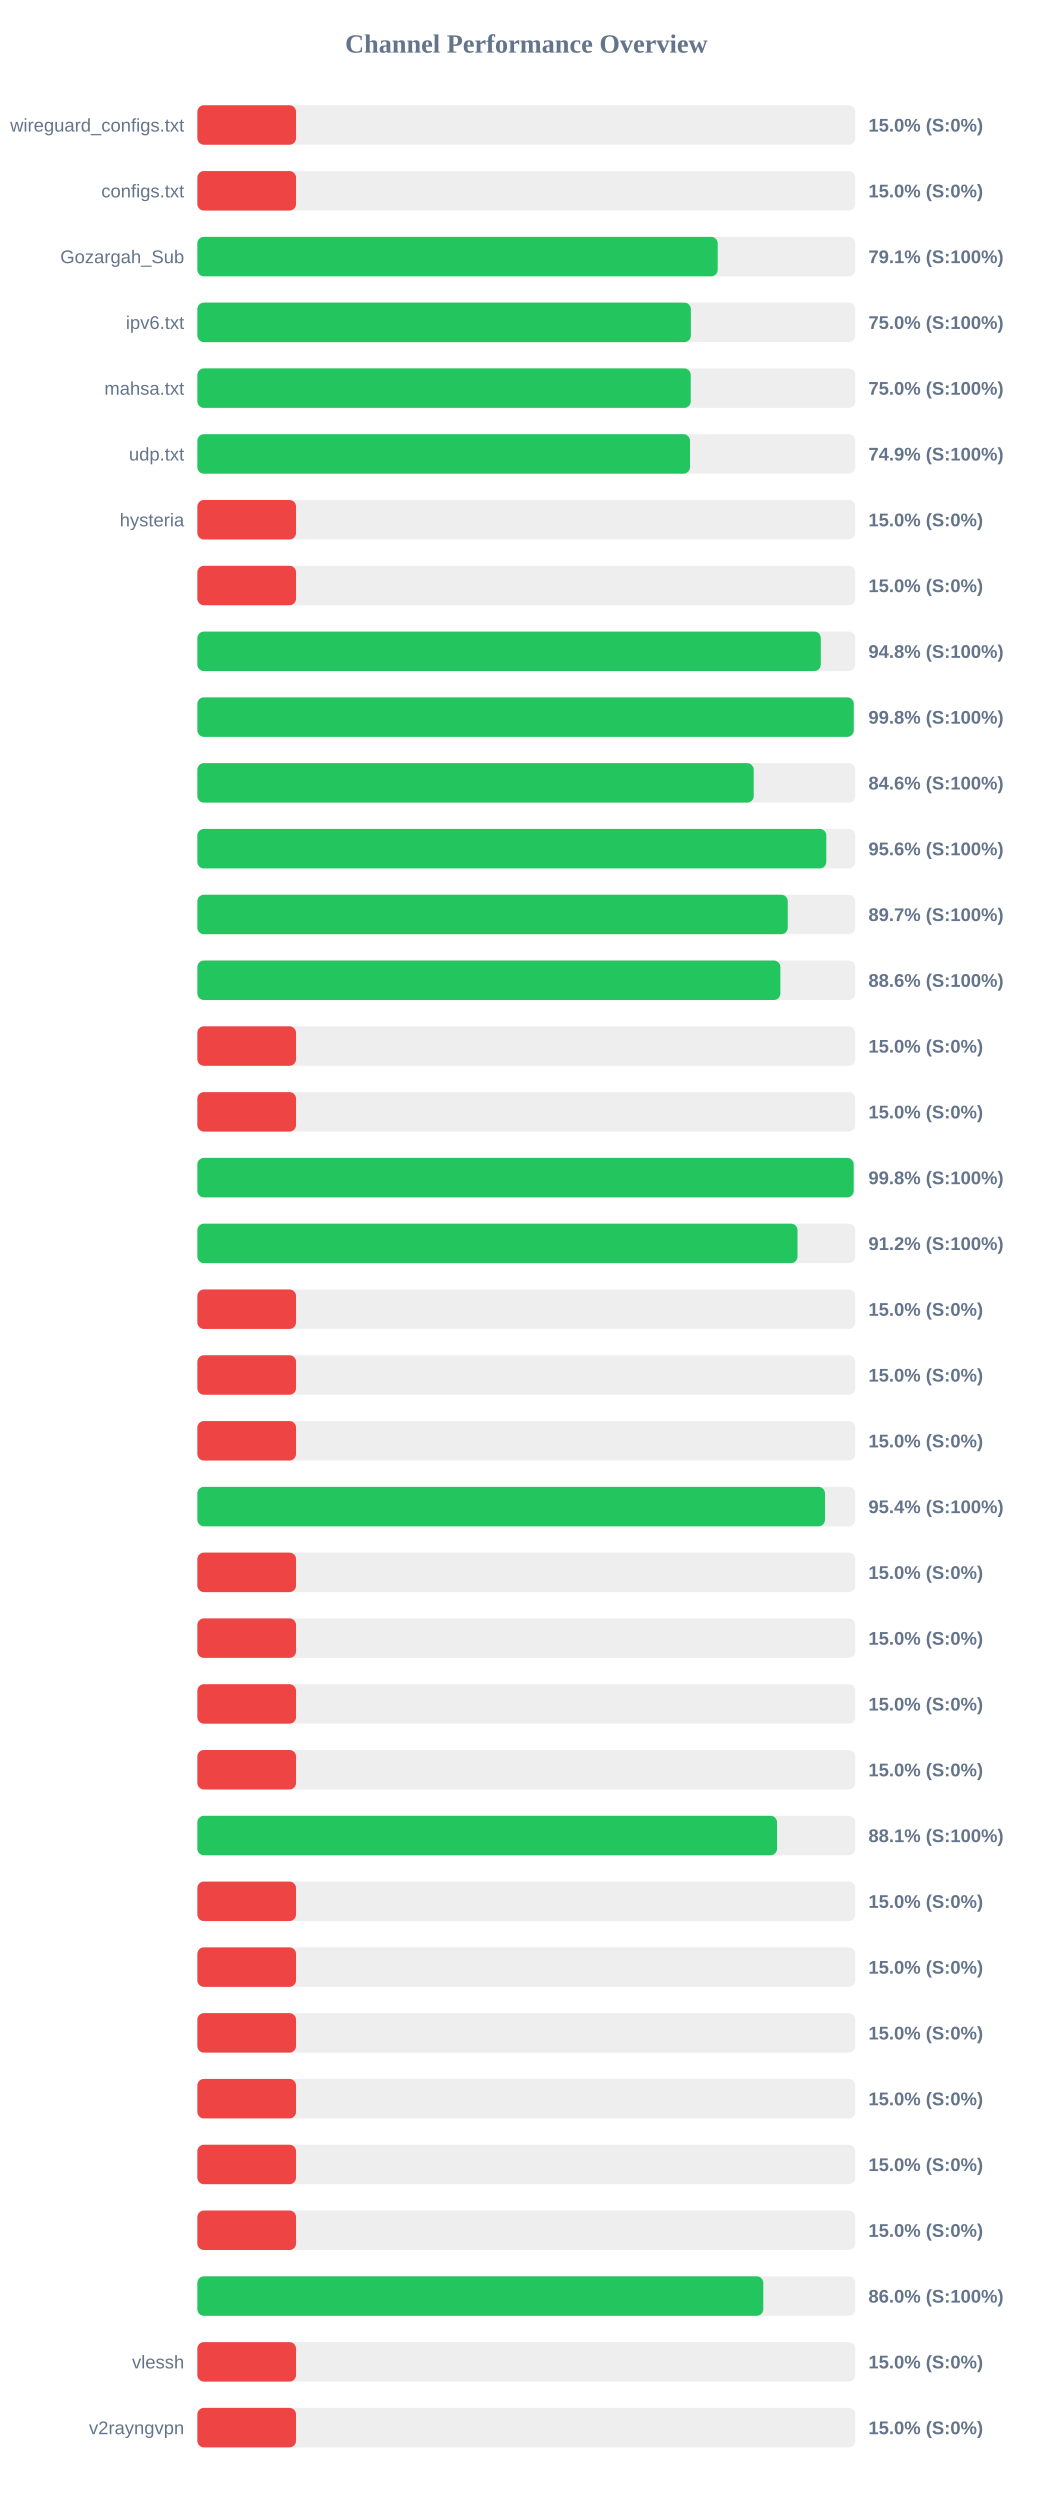
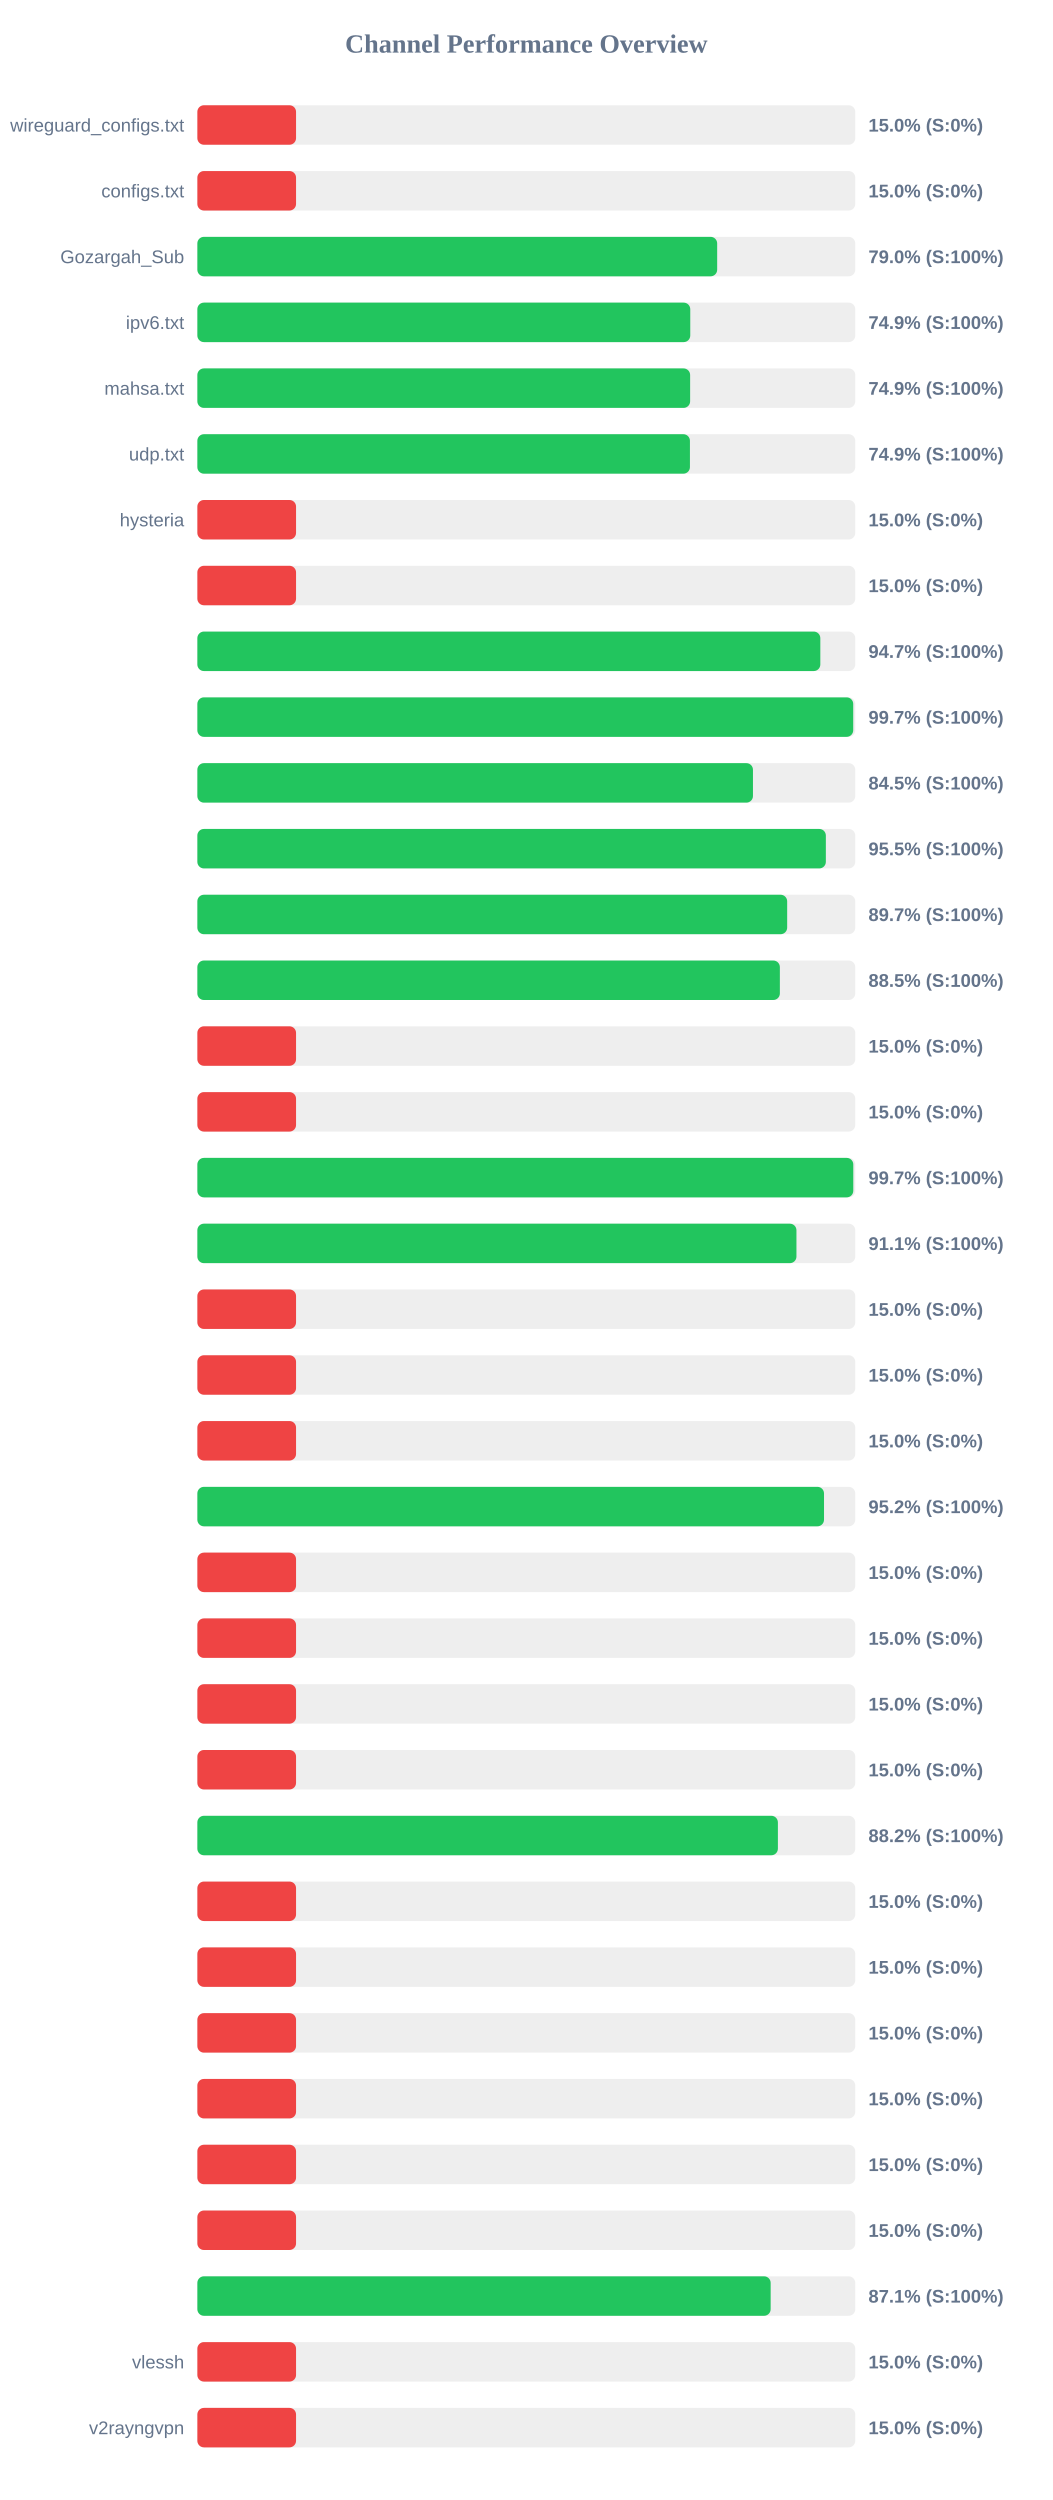
<svg xmlns="http://www.w3.org/2000/svg" width="800" height="1900" version="1.1">
  <style>
        .row { font: 14px Arial; fill: #64748b; }
        .score { font: bold 14px Arial; fill: #64748b; }
    </style>
  <text x="400" y="40" text-anchor="middle" font-size="20px" font-weight="bold" fill="#64748b">Channel Performance Overview</text>
  <rect x="150" y="80" width="500" height="30" fill="#eee" rx="5" />
  <rect x="150" y="80" width="75.0" height="30" fill="#ef4444" rx="5" />
  <text x="140" y="100" text-anchor="end" class="row">wireguard_configs.txt</text>
  <text x="660" y="100" text-anchor="start" class="score">15.0% (S:0%)</text>
  <rect x="150" y="130" width="500" height="30" fill="#eee" rx="5" />
  <rect x="150" y="130" width="75.0" height="30" fill="#ef4444" rx="5" />
  <text x="140" y="150" text-anchor="end" class="row">configs.txt</text>
  <text x="660" y="150" text-anchor="start" class="score">15.0% (S:0%)</text>
  <rect x="150" y="180" width="500" height="30" fill="#eee" rx="5" />
-   <rect x="150" y="180" width="395.45" height="30" fill="#22c55e" rx="5" />
+   <rect x="150" y="180" width="395.05" height="30" fill="#22c55e" rx="5" />
  <text x="140" y="200" text-anchor="end" class="row">Gozargah_Sub</text>
-   <text x="660" y="200" text-anchor="start" class="score">79.1% (S:100%)</text>
+   <text x="660" y="200" text-anchor="start" class="score">79.0% (S:100%)</text>
  <rect x="150" y="230" width="500" height="30" fill="#eee" rx="5" />
-   <rect x="150" y="230" width="375.05" height="30" fill="#22c55e" rx="5" />
+   <rect x="150" y="230" width="374.6" height="30" fill="#22c55e" rx="5" />
  <text x="140" y="250" text-anchor="end" class="row">ipv6.txt</text>
-   <text x="660" y="250" text-anchor="start" class="score">75.0% (S:100%)</text>
+   <text x="660" y="250" text-anchor="start" class="score">74.9% (S:100%)</text>
  <rect x="150" y="280" width="500" height="30" fill="#eee" rx="5" />
-   <rect x="150" y="280" width="374.95" height="30" fill="#22c55e" rx="5" />
+   <rect x="150" y="280" width="374.5" height="30" fill="#22c55e" rx="5" />
  <text x="140" y="300" text-anchor="end" class="row">mahsa.txt</text>
-   <text x="660" y="300" text-anchor="start" class="score">75.0% (S:100%)</text>
+   <text x="660" y="300" text-anchor="start" class="score">74.9% (S:100%)</text>
  <rect x="150" y="330" width="500" height="30" fill="#eee" rx="5" />
-   <rect x="150" y="330" width="374.4" height="30" fill="#22c55e" rx="5" />
+   <rect x="150" y="330" width="374.35" height="30" fill="#22c55e" rx="5" />
  <text x="140" y="350" text-anchor="end" class="row">udp.txt</text>
  <text x="660" y="350" text-anchor="start" class="score">74.9% (S:100%)</text>
  <rect x="150" y="380" width="500" height="30" fill="#eee" rx="5" />
  <rect x="150" y="380" width="75.0" height="30" fill="#ef4444" rx="5" />
  <text x="140" y="400" text-anchor="end" class="row">hysteria</text>
  <text x="660" y="400" text-anchor="start" class="score">15.0% (S:0%)</text>
  <rect x="150" y="430" width="500" height="30" fill="#eee" rx="5" />
  <rect x="150" y="430" width="75.0" height="30" fill="#ef4444" rx="5" />
  <text x="140" y="450" text-anchor="end" class="row" />
  <text x="660" y="450" text-anchor="start" class="score">15.0% (S:0%)</text>
  <rect x="150" y="480" width="500" height="30" fill="#eee" rx="5" />
-   <rect x="150" y="480" width="473.8" height="30" fill="#22c55e" rx="5" />
+   <rect x="150" y="480" width="473.45" height="30" fill="#22c55e" rx="5" />
  <text x="140" y="500" text-anchor="end" class="row" />
-   <text x="660" y="500" text-anchor="start" class="score">94.8% (S:100%)</text>
+   <text x="660" y="500" text-anchor="start" class="score">94.7% (S:100%)</text>
  <rect x="150" y="530" width="500" height="30" fill="#eee" rx="5" />
-   <rect x="150" y="530" width="498.85" height="30" fill="#22c55e" rx="5" />
+   <rect x="150" y="530" width="498.45" height="30" fill="#22c55e" rx="5" />
  <text x="140" y="550" text-anchor="end" class="row" />
-   <text x="660" y="550" text-anchor="start" class="score">99.8% (S:100%)</text>
+   <text x="660" y="550" text-anchor="start" class="score">99.7% (S:100%)</text>
  <rect x="150" y="580" width="500" height="30" fill="#eee" rx="5" />
-   <rect x="150" y="580" width="422.8" height="30" fill="#22c55e" rx="5" />
+   <rect x="150" y="580" width="422.25" height="30" fill="#22c55e" rx="5" />
  <text x="140" y="600" text-anchor="end" class="row" />
-   <text x="660" y="600" text-anchor="start" class="score">84.6% (S:100%)</text>
+   <text x="660" y="600" text-anchor="start" class="score">84.5% (S:100%)</text>
  <rect x="150" y="630" width="500" height="30" fill="#eee" rx="5" />
-   <rect x="150" y="630" width="478.0" height="30" fill="#22c55e" rx="5" />
+   <rect x="150" y="630" width="477.65" height="30" fill="#22c55e" rx="5" />
  <text x="140" y="650" text-anchor="end" class="row" />
-   <text x="660" y="650" text-anchor="start" class="score">95.6% (S:100%)</text>
+   <text x="660" y="650" text-anchor="start" class="score">95.5% (S:100%)</text>
  <rect x="150" y="680" width="500" height="30" fill="#eee" rx="5" />
-   <rect x="150" y="680" width="448.7" height="30" fill="#22c55e" rx="5" />
+   <rect x="150" y="680" width="448.25" height="30" fill="#22c55e" rx="5" />
  <text x="140" y="700" text-anchor="end" class="row" />
  <text x="660" y="700" text-anchor="start" class="score">89.7% (S:100%)</text>
  <rect x="150" y="730" width="500" height="30" fill="#eee" rx="5" />
-   <rect x="150" y="730" width="443.1" height="30" fill="#22c55e" rx="5" />
+   <rect x="150" y="730" width="442.7" height="30" fill="#22c55e" rx="5" />
  <text x="140" y="750" text-anchor="end" class="row" />
-   <text x="660" y="750" text-anchor="start" class="score">88.6% (S:100%)</text>
+   <text x="660" y="750" text-anchor="start" class="score">88.5% (S:100%)</text>
  <rect x="150" y="780" width="500" height="30" fill="#eee" rx="5" />
  <rect x="150" y="780" width="75.0" height="30" fill="#ef4444" rx="5" />
  <text x="140" y="800" text-anchor="end" class="row" />
  <text x="660" y="800" text-anchor="start" class="score">15.0% (S:0%)</text>
  <rect x="150" y="830" width="500" height="30" fill="#eee" rx="5" />
  <rect x="150" y="830" width="75.0" height="30" fill="#ef4444" rx="5" />
  <text x="140" y="850" text-anchor="end" class="row" />
  <text x="660" y="850" text-anchor="start" class="score">15.0% (S:0%)</text>
  <rect x="150" y="880" width="500" height="30" fill="#eee" rx="5" />
-   <rect x="150" y="880" width="498.8" height="30" fill="#22c55e" rx="5" />
+   <rect x="150" y="880" width="498.5" height="30" fill="#22c55e" rx="5" />
  <text x="140" y="900" text-anchor="end" class="row" />
-   <text x="660" y="900" text-anchor="start" class="score">99.8% (S:100%)</text>
+   <text x="660" y="900" text-anchor="start" class="score">99.7% (S:100%)</text>
  <rect x="150" y="930" width="500" height="30" fill="#eee" rx="5" />
-   <rect x="150" y="930" width="456.1" height="30" fill="#22c55e" rx="5" />
+   <rect x="150" y="930" width="455.3" height="30" fill="#22c55e" rx="5" />
  <text x="140" y="950" text-anchor="end" class="row" />
-   <text x="660" y="950" text-anchor="start" class="score">91.2% (S:100%)</text>
+   <text x="660" y="950" text-anchor="start" class="score">91.1% (S:100%)</text>
  <rect x="150" y="980" width="500" height="30" fill="#eee" rx="5" />
  <rect x="150" y="980" width="75.0" height="30" fill="#ef4444" rx="5" />
  <text x="140" y="1000" text-anchor="end" class="row" />
  <text x="660" y="1000" text-anchor="start" class="score">15.0% (S:0%)</text>
  <rect x="150" y="1030" width="500" height="30" fill="#eee" rx="5" />
  <rect x="150" y="1030" width="75.0" height="30" fill="#ef4444" rx="5" />
  <text x="140" y="1050" text-anchor="end" class="row" />
  <text x="660" y="1050" text-anchor="start" class="score">15.0% (S:0%)</text>
  <rect x="150" y="1080" width="500" height="30" fill="#eee" rx="5" />
  <rect x="150" y="1080" width="75.0" height="30" fill="#ef4444" rx="5" />
  <text x="140" y="1100" text-anchor="end" class="row" />
  <text x="660" y="1100" text-anchor="start" class="score">15.0% (S:0%)</text>
  <rect x="150" y="1130" width="500" height="30" fill="#eee" rx="5" />
-   <rect x="150" y="1130" width="477.0" height="30" fill="#22c55e" rx="5" />
+   <rect x="150" y="1130" width="476.25" height="30" fill="#22c55e" rx="5" />
  <text x="140" y="1150" text-anchor="end" class="row" />
-   <text x="660" y="1150" text-anchor="start" class="score">95.4% (S:100%)</text>
+   <text x="660" y="1150" text-anchor="start" class="score">95.2% (S:100%)</text>
  <rect x="150" y="1180" width="500" height="30" fill="#eee" rx="5" />
  <rect x="150" y="1180" width="75.0" height="30" fill="#ef4444" rx="5" />
  <text x="140" y="1200" text-anchor="end" class="row" />
  <text x="660" y="1200" text-anchor="start" class="score">15.0% (S:0%)</text>
  <rect x="150" y="1230" width="500" height="30" fill="#eee" rx="5" />
  <rect x="150" y="1230" width="75.0" height="30" fill="#ef4444" rx="5" />
  <text x="140" y="1250" text-anchor="end" class="row" />
  <text x="660" y="1250" text-anchor="start" class="score">15.0% (S:0%)</text>
  <rect x="150" y="1280" width="500" height="30" fill="#eee" rx="5" />
  <rect x="150" y="1280" width="75.0" height="30" fill="#ef4444" rx="5" />
  <text x="140" y="1300" text-anchor="end" class="row" />
  <text x="660" y="1300" text-anchor="start" class="score">15.0% (S:0%)</text>
  <rect x="150" y="1330" width="500" height="30" fill="#eee" rx="5" />
  <rect x="150" y="1330" width="75.0" height="30" fill="#ef4444" rx="5" />
  <text x="140" y="1350" text-anchor="end" class="row" />
  <text x="660" y="1350" text-anchor="start" class="score">15.0% (S:0%)</text>
  <rect x="150" y="1380" width="500" height="30" fill="#eee" rx="5" />
-   <rect x="150" y="1380" width="440.55" height="30" fill="#22c55e" rx="5" />
+   <rect x="150" y="1380" width="441.2" height="30" fill="#22c55e" rx="5" />
  <text x="140" y="1400" text-anchor="end" class="row" />
-   <text x="660" y="1400" text-anchor="start" class="score">88.1% (S:100%)</text>
+   <text x="660" y="1400" text-anchor="start" class="score">88.2% (S:100%)</text>
  <rect x="150" y="1430" width="500" height="30" fill="#eee" rx="5" />
  <rect x="150" y="1430" width="75.0" height="30" fill="#ef4444" rx="5" />
  <text x="140" y="1450" text-anchor="end" class="row" />
  <text x="660" y="1450" text-anchor="start" class="score">15.0% (S:0%)</text>
  <rect x="150" y="1480" width="500" height="30" fill="#eee" rx="5" />
  <rect x="150" y="1480" width="75.0" height="30" fill="#ef4444" rx="5" />
  <text x="140" y="1500" text-anchor="end" class="row" />
  <text x="660" y="1500" text-anchor="start" class="score">15.0% (S:0%)</text>
  <rect x="150" y="1530" width="500" height="30" fill="#eee" rx="5" />
  <rect x="150" y="1530" width="75.0" height="30" fill="#ef4444" rx="5" />
  <text x="140" y="1550" text-anchor="end" class="row" />
  <text x="660" y="1550" text-anchor="start" class="score">15.0% (S:0%)</text>
  <rect x="150" y="1580" width="500" height="30" fill="#eee" rx="5" />
  <rect x="150" y="1580" width="75.0" height="30" fill="#ef4444" rx="5" />
  <text x="140" y="1600" text-anchor="end" class="row" />
  <text x="660" y="1600" text-anchor="start" class="score">15.0% (S:0%)</text>
  <rect x="150" y="1630" width="500" height="30" fill="#eee" rx="5" />
  <rect x="150" y="1630" width="75.0" height="30" fill="#ef4444" rx="5" />
  <text x="140" y="1650" text-anchor="end" class="row" />
  <text x="660" y="1650" text-anchor="start" class="score">15.0% (S:0%)</text>
  <rect x="150" y="1680" width="500" height="30" fill="#eee" rx="5" />
  <rect x="150" y="1680" width="75.0" height="30" fill="#ef4444" rx="5" />
  <text x="140" y="1700" text-anchor="end" class="row" />
  <text x="660" y="1700" text-anchor="start" class="score">15.0% (S:0%)</text>
  <rect x="150" y="1730" width="500" height="30" fill="#eee" rx="5" />
-   <rect x="150" y="1730" width="430.1" height="30" fill="#22c55e" rx="5" />
+   <rect x="150" y="1730" width="435.7" height="30" fill="#22c55e" rx="5" />
  <text x="140" y="1750" text-anchor="end" class="row" />
-   <text x="660" y="1750" text-anchor="start" class="score">86.0% (S:100%)</text>
+   <text x="660" y="1750" text-anchor="start" class="score">87.1% (S:100%)</text>
  <rect x="150" y="1780" width="500" height="30" fill="#eee" rx="5" />
  <rect x="150" y="1780" width="75.0" height="30" fill="#ef4444" rx="5" />
  <text x="140" y="1800" text-anchor="end" class="row">vlessh</text>
  <text x="660" y="1800" text-anchor="start" class="score">15.0% (S:0%)</text>
  <rect x="150" y="1830" width="500" height="30" fill="#eee" rx="5" />
  <rect x="150" y="1830" width="75.0" height="30" fill="#ef4444" rx="5" />
  <text x="140" y="1850" text-anchor="end" class="row">v2rayngvpn</text>
  <text x="660" y="1850" text-anchor="start" class="score">15.0% (S:0%)</text>
</svg>
